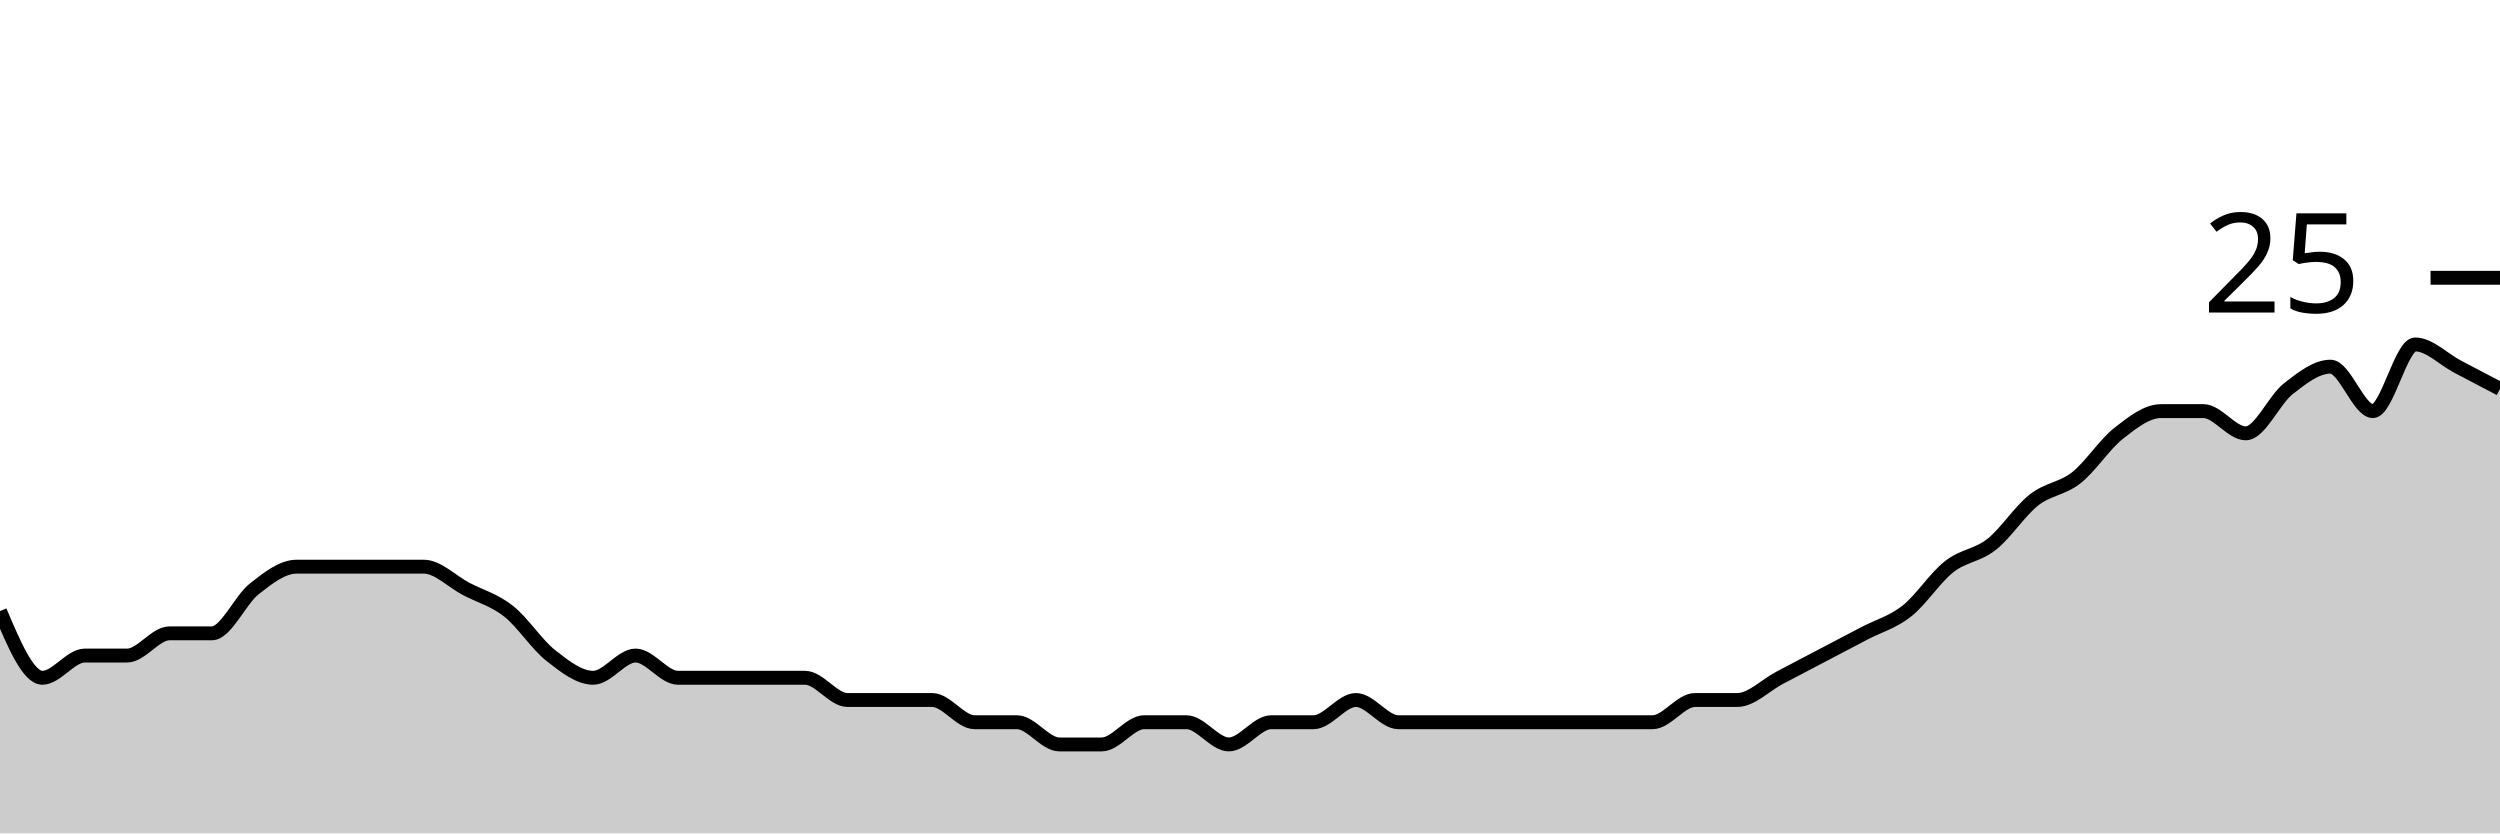
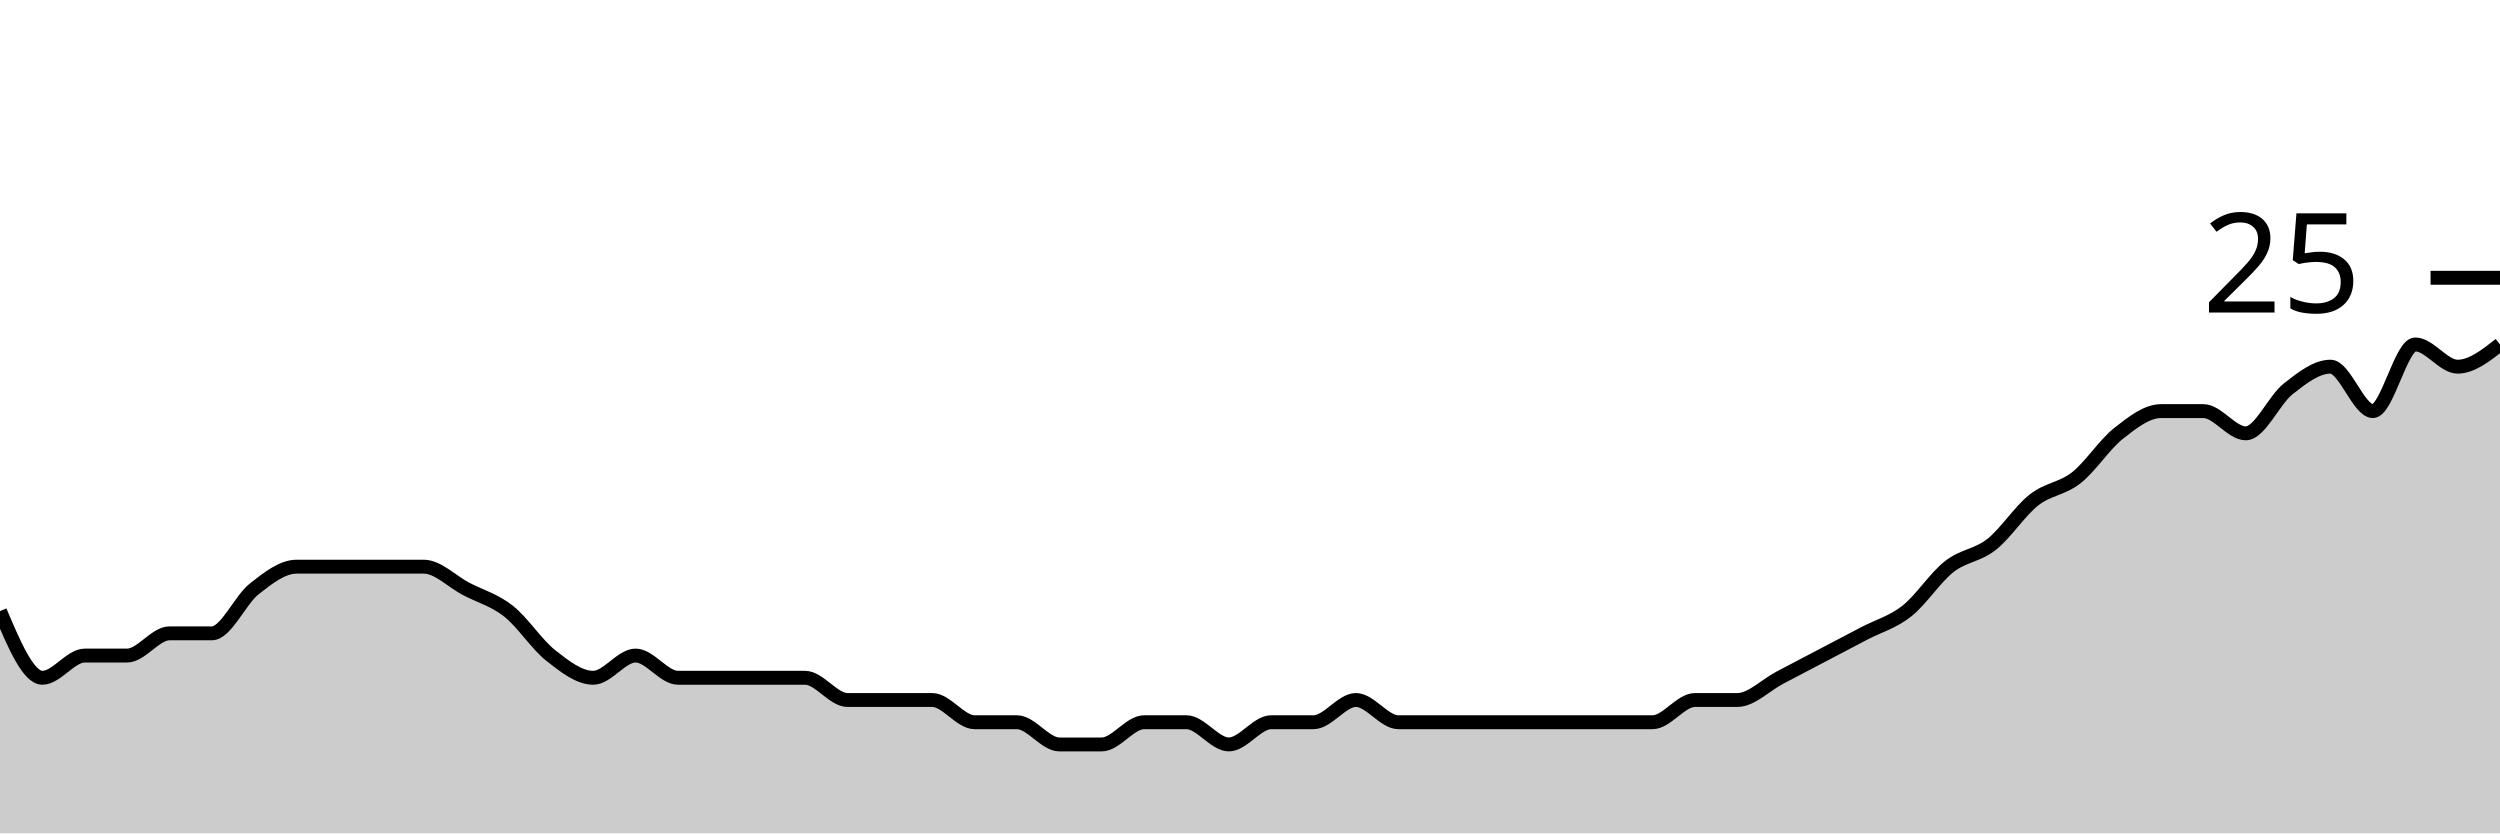
<svg xmlns="http://www.w3.org/2000/svg" viewBox="0 0 180 60">
  <g transform="translate(0,20)">
-     <path class="area" fill="rgba(0, 0, 0, 0.2)" d="M0,24C1.017,26.4,2.034,28.8,3.051,28.8C4.068,28.8,5.085,27.2,6.102,27.2C7.119,27.2,8.136,27.2,9.153,27.2C10.169,27.2,11.186,25.6,12.203,25.6C13.22,25.6,14.237,25.6,15.254,25.6C16.271,25.6,17.288,23.2,18.305,22.4C19.322,21.6,20.339,20.8,21.356,20.8C22.373,20.8,23.39,20.8,24.407,20.8C25.424,20.8,26.441,20.8,27.458,20.8C28.475,20.8,29.492,20.8,30.508,20.8C31.525,20.8,32.542,21.867,33.559,22.4C34.576,22.933,35.593,23.2,36.61,24C37.627,24.8,38.644,26.4,39.661,27.2C40.678,28,41.695,28.8,42.712,28.8C43.729,28.8,44.746,27.2,45.763,27.2C46.78,27.2,47.797,28.8,48.814,28.8C49.831,28.8,50.847,28.8,51.864,28.8C52.881,28.8,53.898,28.8,54.915,28.8C55.932,28.8,56.949,28.8,57.966,28.8C58.983,28.8,60,30.4,61.017,30.4C62.034,30.4,63.051,30.4,64.068,30.4C65.085,30.4,66.102,30.4,67.119,30.4C68.136,30.4,69.153,32,70.169,32C71.186,32,72.203,32,73.22,32C74.237,32,75.254,33.6,76.271,33.6C77.288,33.6,78.305,33.6,79.322,33.6C80.339,33.6,81.356,32,82.373,32C83.39,32,84.407,32,85.424,32C86.441,32,87.458,33.6,88.475,33.6C89.492,33.6,90.508,32,91.525,32C92.542,32,93.559,32,94.576,32C95.593,32,96.61,30.4,97.627,30.4C98.644,30.4,99.661,32,100.678,32C101.695,32,102.712,32,103.729,32C104.746,32,105.763,32,106.78,32C107.797,32,108.814,32,109.831,32C110.847,32,111.864,32,112.881,32C113.898,32,114.915,32,115.932,32C116.949,32,117.966,32,118.983,32C120,32,121.017,30.4,122.034,30.4C123.051,30.4,124.068,30.4,125.085,30.4C126.102,30.4,127.119,29.333,128.136,28.8C129.153,28.267,130.169,27.733,131.186,27.2C132.203,26.667,133.22,26.133,134.237,25.6C135.254,25.067,136.271,24.8,137.288,24C138.305,23.2,139.322,21.6,140.339,20.8C141.356,20,142.373,20,143.39,19.2C144.407,18.4,145.424,16.8,146.441,16C147.458,15.2,148.475,15.2,149.492,14.4C150.508,13.6,151.525,12,152.542,11.2C153.559,10.4,154.576,9.6,155.593,9.6C156.61,9.6,157.627,9.6,158.644,9.6C159.661,9.6,160.678,11.2,161.695,11.2C162.712,11.2,163.729,8.8,164.746,8C165.763,7.2,166.78,6.4,167.797,6.4C168.814,6.4,169.831,9.6,170.847,9.6C171.864,9.6,172.881,4.8,173.898,4.8C174.915,4.8,175.932,5.867,176.949,6.4C177.966,6.933,178.983,7.467,180,8L180,40C178.983,40,177.966,40,176.949,40C175.932,40,174.915,40,173.898,40C172.881,40,171.864,40,170.847,40C169.831,40,168.814,40,167.797,40C166.78,40,165.763,40,164.746,40C163.729,40,162.712,40,161.695,40C160.678,40,159.661,40,158.644,40C157.627,40,156.61,40,155.593,40C154.576,40,153.559,40,152.542,40C151.525,40,150.508,40,149.492,40C148.475,40,147.458,40,146.441,40C145.424,40,144.407,40,143.39,40C142.373,40,141.356,40,140.339,40C139.322,40,138.305,40,137.288,40C136.271,40,135.254,40,134.237,40C133.22,40,132.203,40,131.186,40C130.169,40,129.153,40,128.136,40C127.119,40,126.102,40,125.085,40C124.068,40,123.051,40,122.034,40C121.017,40,120,40,118.983,40C117.966,40,116.949,40,115.932,40C114.915,40,113.898,40,112.881,40C111.864,40,110.847,40,109.831,40C108.814,40,107.797,40,106.78,40C105.763,40,104.746,40,103.729,40C102.712,40,101.695,40,100.678,40C99.661,40,98.644,40,97.627,40C96.61,40,95.593,40,94.576,40C93.559,40,92.542,40,91.525,40C90.508,40,89.492,40,88.475,40C87.458,40,86.441,40,85.424,40C84.407,40,83.39,40,82.373,40C81.356,40,80.339,40,79.322,40C78.305,40,77.288,40,76.271,40C75.254,40,74.237,40,73.22,40C72.203,40,71.186,40,70.169,40C69.153,40,68.136,40,67.119,40C66.102,40,65.085,40,64.068,40C63.051,40,62.034,40,61.017,40C60,40,58.983,40,57.966,40C56.949,40,55.932,40,54.915,40C53.898,40,52.881,40,51.864,40C50.847,40,49.831,40,48.814,40C47.797,40,46.78,40,45.763,40C44.746,40,43.729,40,42.712,40C41.695,40,40.678,40,39.661,40C38.644,40,37.627,40,36.61,40C35.593,40,34.576,40,33.559,40C32.542,40,31.525,40,30.508,40C29.492,40,28.475,40,27.458,40C26.441,40,25.424,40,24.407,40C23.39,40,22.373,40,21.356,40C20.339,40,19.322,40,18.305,40C17.288,40,16.271,40,15.254,40C14.237,40,13.22,40,12.203,40C11.186,40,10.169,40,9.153,40C8.136,40,7.119,40,6.102,40C5.085,40,4.068,40,3.051,40C2.034,40,1.017,40,0,40Z" />
-     <path class="line" stroke="black" fill="none" d="M0,24C1.017,26.4,2.034,28.8,3.051,28.8C4.068,28.8,5.085,27.2,6.102,27.2C7.119,27.2,8.136,27.2,9.153,27.2C10.169,27.2,11.186,25.6,12.203,25.6C13.22,25.6,14.237,25.6,15.254,25.6C16.271,25.6,17.288,23.2,18.305,22.4C19.322,21.6,20.339,20.8,21.356,20.8C22.373,20.8,23.39,20.8,24.407,20.8C25.424,20.8,26.441,20.8,27.458,20.8C28.475,20.8,29.492,20.8,30.508,20.8C31.525,20.8,32.542,21.867,33.559,22.4C34.576,22.933,35.593,23.2,36.61,24C37.627,24.8,38.644,26.4,39.661,27.2C40.678,28,41.695,28.8,42.712,28.8C43.729,28.8,44.746,27.2,45.763,27.2C46.78,27.2,47.797,28.8,48.814,28.8C49.831,28.8,50.847,28.8,51.864,28.8C52.881,28.8,53.898,28.8,54.915,28.8C55.932,28.8,56.949,28.8,57.966,28.8C58.983,28.8,60,30.4,61.017,30.4C62.034,30.4,63.051,30.4,64.068,30.4C65.085,30.4,66.102,30.4,67.119,30.4C68.136,30.4,69.153,32,70.169,32C71.186,32,72.203,32,73.22,32C74.237,32,75.254,33.6,76.271,33.6C77.288,33.6,78.305,33.6,79.322,33.6C80.339,33.6,81.356,32,82.373,32C83.39,32,84.407,32,85.424,32C86.441,32,87.458,33.6,88.475,33.6C89.492,33.6,90.508,32,91.525,32C92.542,32,93.559,32,94.576,32C95.593,32,96.61,30.4,97.627,30.4C98.644,30.4,99.661,32,100.678,32C101.695,32,102.712,32,103.729,32C104.746,32,105.763,32,106.78,32C107.797,32,108.814,32,109.831,32C110.847,32,111.864,32,112.881,32C113.898,32,114.915,32,115.932,32C116.949,32,117.966,32,118.983,32C120,32,121.017,30.4,122.034,30.4C123.051,30.4,124.068,30.4,125.085,30.4C126.102,30.4,127.119,29.333,128.136,28.8C129.153,28.267,130.169,27.733,131.186,27.2C132.203,26.667,133.22,26.133,134.237,25.6C135.254,25.067,136.271,24.8,137.288,24C138.305,23.2,139.322,21.6,140.339,20.8C141.356,20,142.373,20,143.39,19.2C144.407,18.4,145.424,16.8,146.441,16C147.458,15.2,148.475,15.2,149.492,14.4C150.508,13.6,151.525,12,152.542,11.2C153.559,10.4,154.576,9.6,155.593,9.6C156.61,9.6,157.627,9.6,158.644,9.6C159.661,9.6,160.678,11.2,161.695,11.2C162.712,11.2,163.729,8.8,164.746,8C165.763,7.2,166.78,6.4,167.797,6.4C168.814,6.4,169.831,9.6,170.847,9.6C171.864,9.6,172.881,4.8,173.898,4.8C174.915,4.8,175.932,5.867,176.949,6.4C177.966,6.933,178.983,7.467,180,8" />
+     <path class="area" fill="rgba(0, 0, 0, 0.2)" d="M0,24C1.017,26.4,2.034,28.8,3.051,28.8C4.068,28.8,5.085,27.2,6.102,27.2C7.119,27.2,8.136,27.2,9.153,27.2C10.169,27.2,11.186,25.6,12.203,25.6C13.22,25.6,14.237,25.6,15.254,25.6C16.271,25.6,17.288,23.2,18.305,22.4C19.322,21.6,20.339,20.8,21.356,20.8C22.373,20.8,23.39,20.8,24.407,20.8C25.424,20.8,26.441,20.8,27.458,20.8C28.475,20.8,29.492,20.8,30.508,20.8C31.525,20.8,32.542,21.867,33.559,22.4C34.576,22.933,35.593,23.2,36.61,24C37.627,24.8,38.644,26.4,39.661,27.2C40.678,28,41.695,28.8,42.712,28.8C43.729,28.8,44.746,27.2,45.763,27.2C46.78,27.2,47.797,28.8,48.814,28.8C49.831,28.8,50.847,28.8,51.864,28.8C52.881,28.8,53.898,28.8,54.915,28.8C55.932,28.8,56.949,28.8,57.966,28.8C58.983,28.8,60,30.4,61.017,30.4C62.034,30.4,63.051,30.4,64.068,30.4C65.085,30.4,66.102,30.4,67.119,30.4C68.136,30.4,69.153,32,70.169,32C71.186,32,72.203,32,73.22,32C74.237,32,75.254,33.6,76.271,33.6C77.288,33.6,78.305,33.6,79.322,33.6C80.339,33.6,81.356,32,82.373,32C83.39,32,84.407,32,85.424,32C86.441,32,87.458,33.6,88.475,33.6C89.492,33.6,90.508,32,91.525,32C92.542,32,93.559,32,94.576,32C95.593,32,96.61,30.4,97.627,30.4C98.644,30.4,99.661,32,100.678,32C101.695,32,102.712,32,103.729,32C104.746,32,105.763,32,106.78,32C107.797,32,108.814,32,109.831,32C110.847,32,111.864,32,112.881,32C113.898,32,114.915,32,115.932,32C116.949,32,117.966,32,118.983,32C120,32,121.017,30.4,122.034,30.4C123.051,30.4,124.068,30.4,125.085,30.4C126.102,30.4,127.119,29.333,128.136,28.8C129.153,28.267,130.169,27.733,131.186,27.2C132.203,26.667,133.22,26.133,134.237,25.6C135.254,25.067,136.271,24.8,137.288,24C138.305,23.2,139.322,21.6,140.339,20.8C141.356,20,142.373,20,143.39,19.2C144.407,18.4,145.424,16.8,146.441,16C147.458,15.2,148.475,15.2,149.492,14.4C150.508,13.6,151.525,12,152.542,11.2C153.559,10.4,154.576,9.6,155.593,9.6C156.61,9.6,157.627,9.6,158.644,9.6C159.661,9.6,160.678,11.2,161.695,11.2C162.712,11.2,163.729,8.8,164.746,8C165.763,7.2,166.78,6.4,167.797,6.4C168.814,6.4,169.831,9.6,170.847,9.6C171.864,9.6,172.881,4.8,173.898,4.8C174.915,4.8,175.932,6.4,176.949,6.4C177.966,6.4,178.983,5.6,180,4.8L180,40C178.983,40,177.966,40,176.949,40C175.932,40,174.915,40,173.898,40C172.881,40,171.864,40,170.847,40C169.831,40,168.814,40,167.797,40C166.78,40,165.763,40,164.746,40C163.729,40,162.712,40,161.695,40C160.678,40,159.661,40,158.644,40C157.627,40,156.61,40,155.593,40C154.576,40,153.559,40,152.542,40C151.525,40,150.508,40,149.492,40C148.475,40,147.458,40,146.441,40C145.424,40,144.407,40,143.39,40C142.373,40,141.356,40,140.339,40C139.322,40,138.305,40,137.288,40C136.271,40,135.254,40,134.237,40C133.22,40,132.203,40,131.186,40C130.169,40,129.153,40,128.136,40C127.119,40,126.102,40,125.085,40C124.068,40,123.051,40,122.034,40C121.017,40,120,40,118.983,40C117.966,40,116.949,40,115.932,40C114.915,40,113.898,40,112.881,40C111.864,40,110.847,40,109.831,40C108.814,40,107.797,40,106.78,40C105.763,40,104.746,40,103.729,40C102.712,40,101.695,40,100.678,40C99.661,40,98.644,40,97.627,40C96.61,40,95.593,40,94.576,40C93.559,40,92.542,40,91.525,40C90.508,40,89.492,40,88.475,40C87.458,40,86.441,40,85.424,40C84.407,40,83.39,40,82.373,40C81.356,40,80.339,40,79.322,40C78.305,40,77.288,40,76.271,40C75.254,40,74.237,40,73.22,40C72.203,40,71.186,40,70.169,40C69.153,40,68.136,40,67.119,40C66.102,40,65.085,40,64.068,40C63.051,40,62.034,40,61.017,40C60,40,58.983,40,57.966,40C56.949,40,55.932,40,54.915,40C53.898,40,52.881,40,51.864,40C50.847,40,49.831,40,48.814,40C47.797,40,46.78,40,45.763,40C44.746,40,43.729,40,42.712,40C41.695,40,40.678,40,39.661,40C38.644,40,37.627,40,36.61,40C35.593,40,34.576,40,33.559,40C32.542,40,31.525,40,30.508,40C29.492,40,28.475,40,27.458,40C26.441,40,25.424,40,24.407,40C23.39,40,22.373,40,21.356,40C20.339,40,19.322,40,18.305,40C17.288,40,16.271,40,15.254,40C14.237,40,13.22,40,12.203,40C11.186,40,10.169,40,9.153,40C8.136,40,7.119,40,6.102,40C5.085,40,4.068,40,3.051,40C2.034,40,1.017,40,0,40Z" />
+     <path class="line" stroke="black" fill="none" d="M0,24C1.017,26.4,2.034,28.8,3.051,28.8C4.068,28.8,5.085,27.2,6.102,27.2C7.119,27.2,8.136,27.2,9.153,27.2C10.169,27.2,11.186,25.6,12.203,25.6C13.22,25.6,14.237,25.6,15.254,25.6C16.271,25.6,17.288,23.2,18.305,22.4C19.322,21.6,20.339,20.8,21.356,20.8C22.373,20.8,23.39,20.8,24.407,20.8C25.424,20.8,26.441,20.8,27.458,20.8C28.475,20.8,29.492,20.8,30.508,20.8C31.525,20.8,32.542,21.867,33.559,22.4C34.576,22.933,35.593,23.2,36.61,24C37.627,24.8,38.644,26.4,39.661,27.2C40.678,28,41.695,28.8,42.712,28.8C43.729,28.8,44.746,27.2,45.763,27.2C46.78,27.2,47.797,28.8,48.814,28.8C49.831,28.8,50.847,28.8,51.864,28.8C52.881,28.8,53.898,28.8,54.915,28.8C55.932,28.8,56.949,28.8,57.966,28.8C58.983,28.8,60,30.4,61.017,30.4C62.034,30.4,63.051,30.4,64.068,30.4C65.085,30.4,66.102,30.4,67.119,30.4C68.136,30.4,69.153,32,70.169,32C71.186,32,72.203,32,73.22,32C74.237,32,75.254,33.6,76.271,33.6C77.288,33.6,78.305,33.6,79.322,33.6C80.339,33.6,81.356,32,82.373,32C83.39,32,84.407,32,85.424,32C86.441,32,87.458,33.6,88.475,33.6C89.492,33.6,90.508,32,91.525,32C92.542,32,93.559,32,94.576,32C95.593,32,96.61,30.4,97.627,30.4C98.644,30.4,99.661,32,100.678,32C101.695,32,102.712,32,103.729,32C104.746,32,105.763,32,106.78,32C107.797,32,108.814,32,109.831,32C110.847,32,111.864,32,112.881,32C113.898,32,114.915,32,115.932,32C116.949,32,117.966,32,118.983,32C120,32,121.017,30.4,122.034,30.4C123.051,30.4,124.068,30.4,125.085,30.4C126.102,30.4,127.119,29.333,128.136,28.8C129.153,28.267,130.169,27.733,131.186,27.2C132.203,26.667,133.22,26.133,134.237,25.6C135.254,25.067,136.271,24.8,137.288,24C138.305,23.2,139.322,21.6,140.339,20.8C141.356,20,142.373,20,143.39,19.2C144.407,18.4,145.424,16.8,146.441,16C147.458,15.2,148.475,15.2,149.492,14.4C150.508,13.6,151.525,12,152.542,11.2C153.559,10.4,154.576,9.6,155.593,9.6C156.61,9.6,157.627,9.6,158.644,9.6C159.661,9.6,160.678,11.2,161.695,11.2C162.712,11.2,163.729,8.8,164.746,8C165.763,7.2,166.78,6.4,167.797,6.4C168.814,6.4,169.831,9.6,170.847,9.6C171.864,9.6,172.881,4.8,173.898,4.8C174.915,4.8,175.932,6.4,176.949,6.4C177.966,6.4,178.983,5.6,180,4.8" />
    <path class="axis-ceiling" stroke-width="1" stroke="black" fill="none" d="M175,0L180,0" />
    <text class="axis-ceiling-label" font-family="sans-serif" text-anchor="end" font-size="10px" x="170" y="2.5">25</text>
  </g>
</svg>
